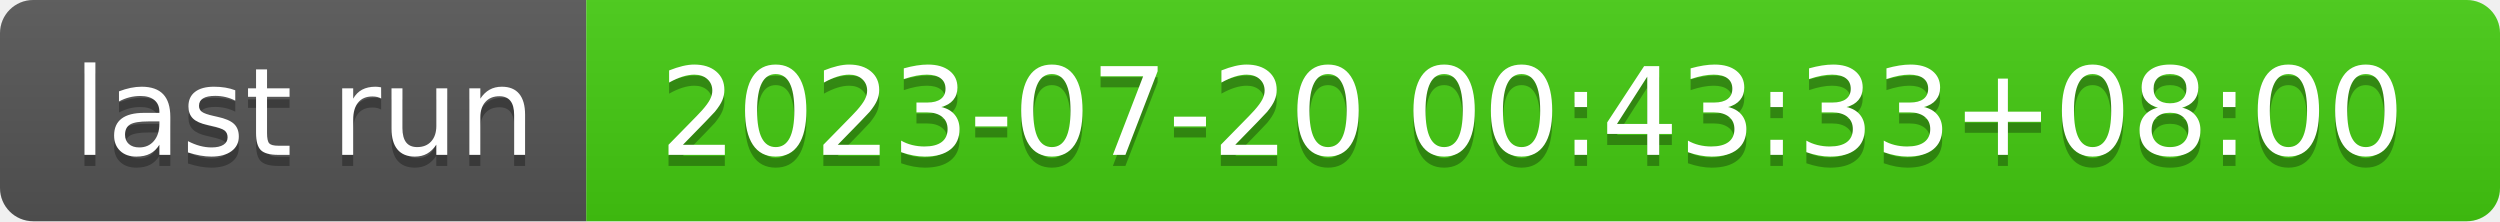
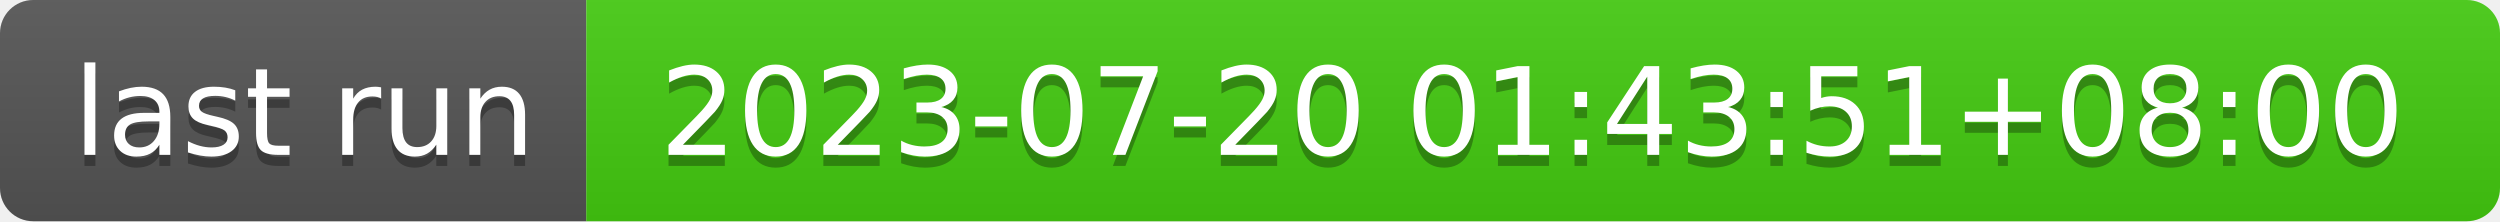
- <svg xmlns="http://www.w3.org/2000/svg" width="226" height="20" role="img" aria-label="last run: 2023-07-20 00:43:33+08:00">
+ <svg xmlns="http://www.w3.org/2000/svg" width="226" height="20" role="img" aria-label="last run: 2023-07-20 01:43:51+08:00">
  <linearGradient id="s" x2="0" y2="100%">
    <stop offset="0" stop-color="#bbb" stop-opacity=".1" />
    <stop offset="1" stop-opacity=".1" />
  </linearGradient>
  <clipPath id="r">
    <rect width="226" height="20" rx="3" fill="#fff" />
  </clipPath>
  <g clip-path="url(#r)">
    <rect width="53" height="20" fill="#555" />
    <rect x="53" width="173" height="20" fill="#4c1" />
    <rect width="226" height="20" fill="url(#s)" />
  </g>
  <g fill="#fff" text-anchor="middle" font-family="Verdana,Geneva,DejaVu Sans,sans-serif" text-rendering="geometricPrecision" font-size="110">
    <text aria-hidden="true" x="275" y="150" fill="#010101" fill-opacity=".3" transform="scale(.1)" textLength="430">last run</text>
    <text x="275" y="140" transform="scale(.1)" fill="#fff" textLength="430">last run</text>
-     <text aria-hidden="true" x="1385" y="150" fill="#010101" fill-opacity=".3" transform="scale(.1)" textLength="1630">2023-07-20 00:43:33+08:00</text>
-     <text x="1385" y="140" transform="scale(.1)" fill="#fff" textLength="1630">2023-07-20 00:43:33+08:00</text>
+     <text aria-hidden="true" x="1385" y="150" fill="#010101" fill-opacity=".3" transform="scale(.1)" textLength="1630">2023-07-20 01:43:51+08:00</text>
+     <text x="1385" y="140" transform="scale(.1)" fill="#fff" textLength="1630">2023-07-20 01:43:51+08:00</text>
  </g>
</svg>
